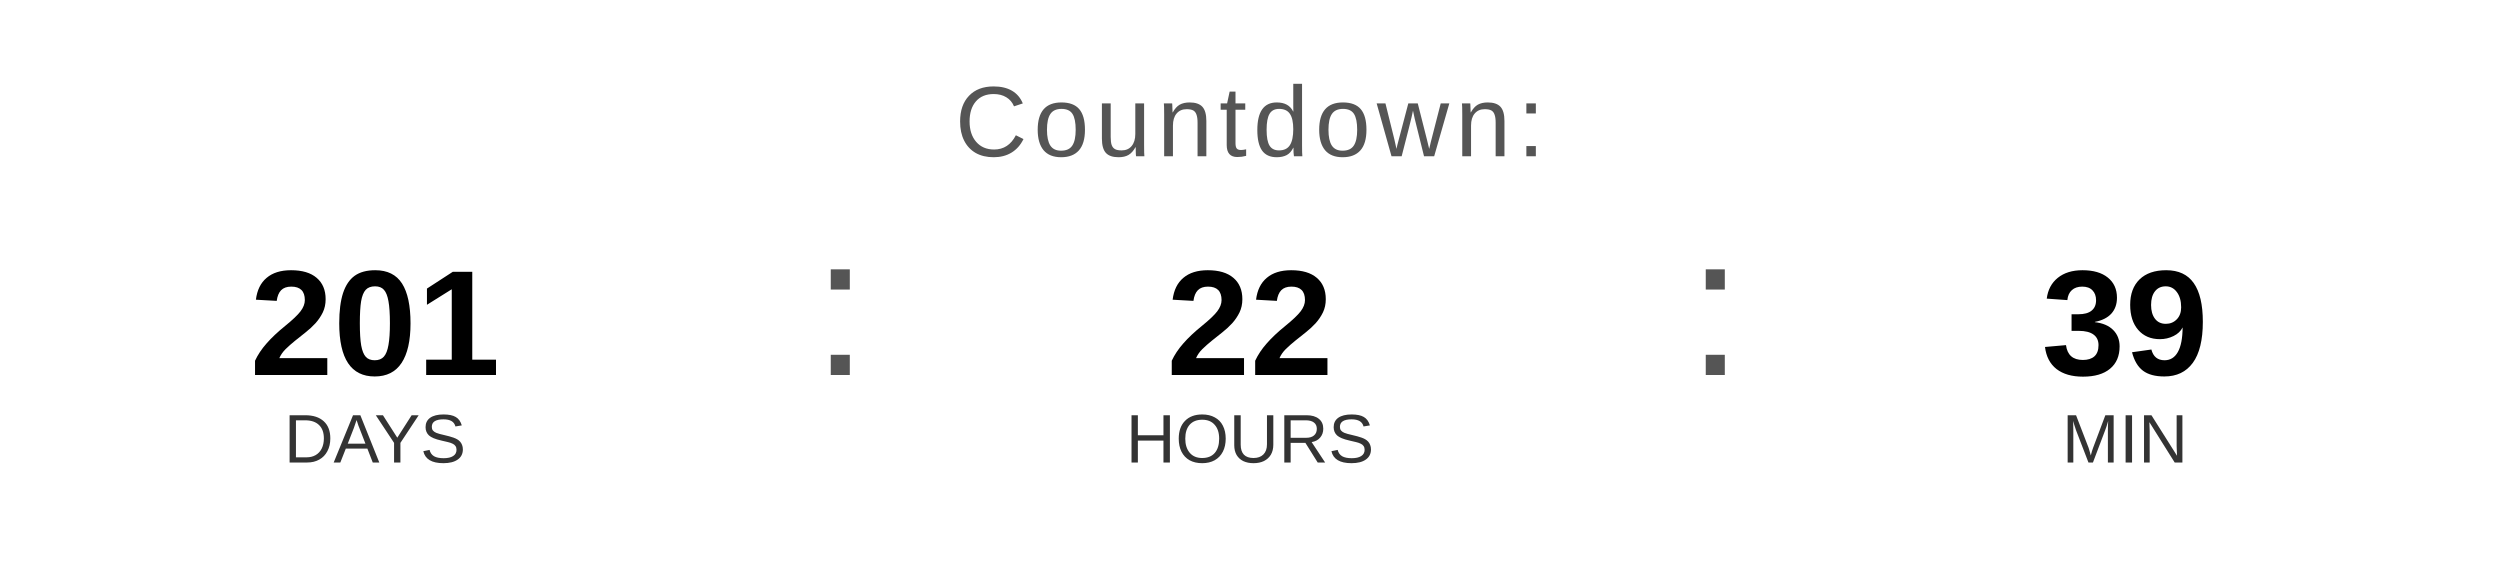
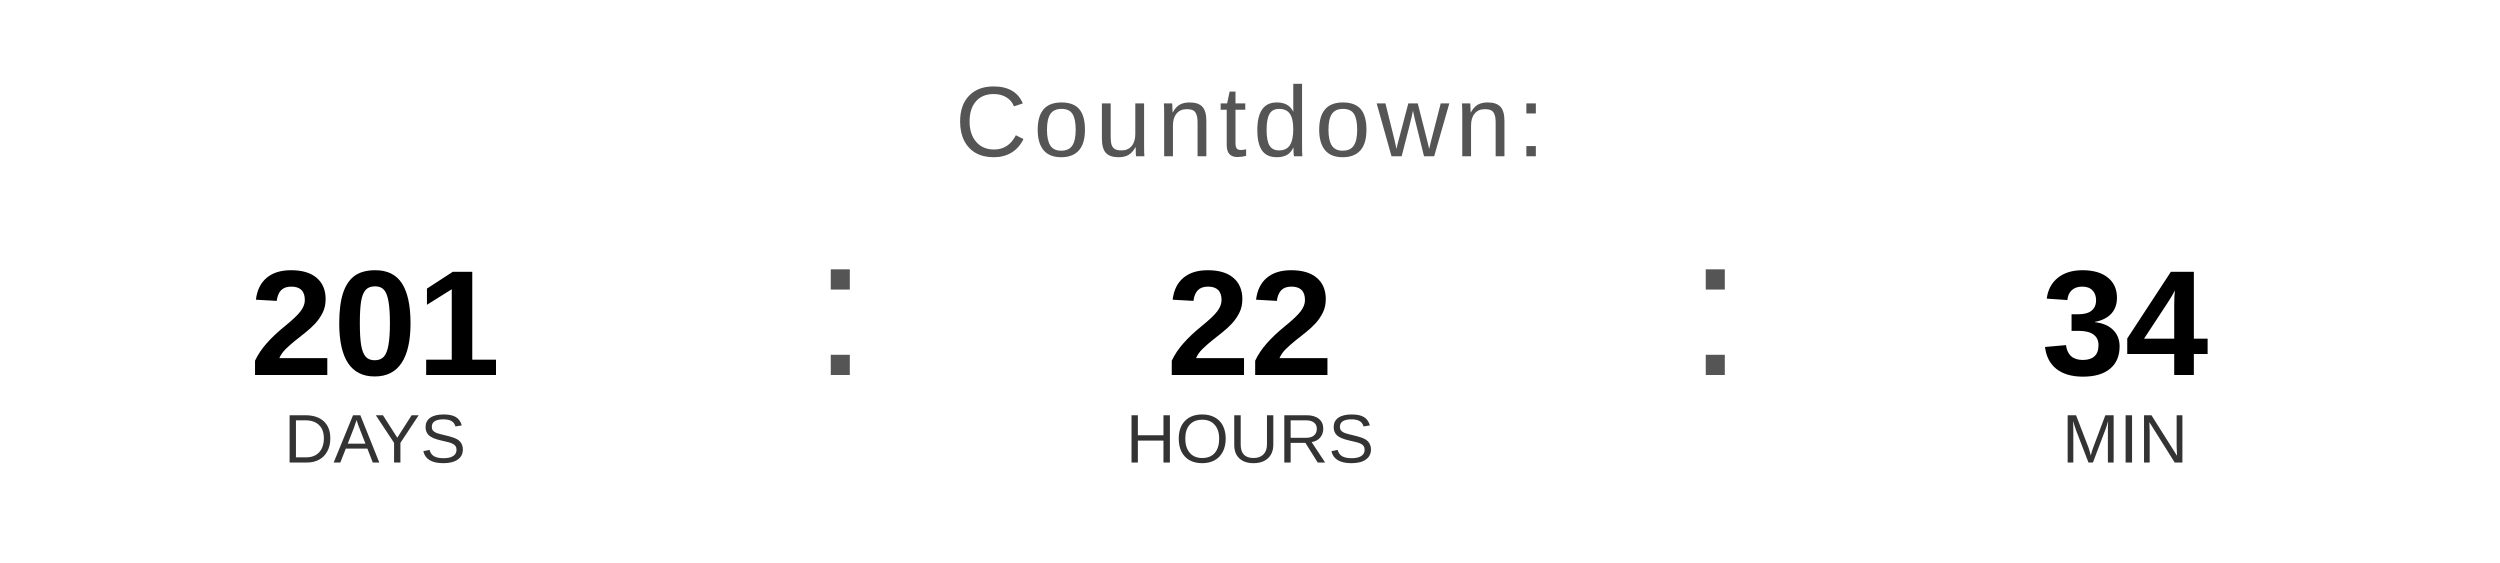
<svg xmlns="http://www.w3.org/2000/svg" width="400" height="90" viewBox="0 0 400 90">
  <text x="200" y="25" font-family="Arial, Helvetica, sans-serif" font-size="16" fill="#555555" text-anchor="middle" letter-spacing="1">
    Countdown:
  </text>
  <text x="60" y="60" font-family="Arial, Helvetica, sans-serif" font-size="24" font-weight="bold" fill="#000000" text-anchor="middle">201</text>
  <text x="60" y="74" font-family="Arial, Helvetica, sans-serif" font-size="11" fill="#333333" text-anchor="middle">DAYS</text>
  <text x="130" y="60" font-family="Arial, sans-serif" font-size="32" fill="#555555">:</text>
  <text x="200" y="60" font-family="Arial, Helvetica, sans-serif" font-size="24" font-weight="bold" fill="#000000" text-anchor="middle">22</text>
  <text x="200" y="74" font-family="Arial, Helvetica, sans-serif" font-size="11" fill="#333333" text-anchor="middle">HOURS</text>
  <text x="270" y="60" font-family="Arial, sans-serif" font-size="32" fill="#555555">:</text>
-   <text x="340" y="60" font-family="Arial, Helvetica, sans-serif" font-size="24" font-weight="bold" fill="#000000" text-anchor="middle">39</text>
+   <text x="340" y="60" font-family="Arial, Helvetica, sans-serif" font-size="24" font-weight="bold" fill="#000000" text-anchor="middle">34</text>
  <text x="340" y="74" font-family="Arial, Helvetica, sans-serif" font-size="11" fill="#333333" text-anchor="middle">MIN</text>
</svg>
